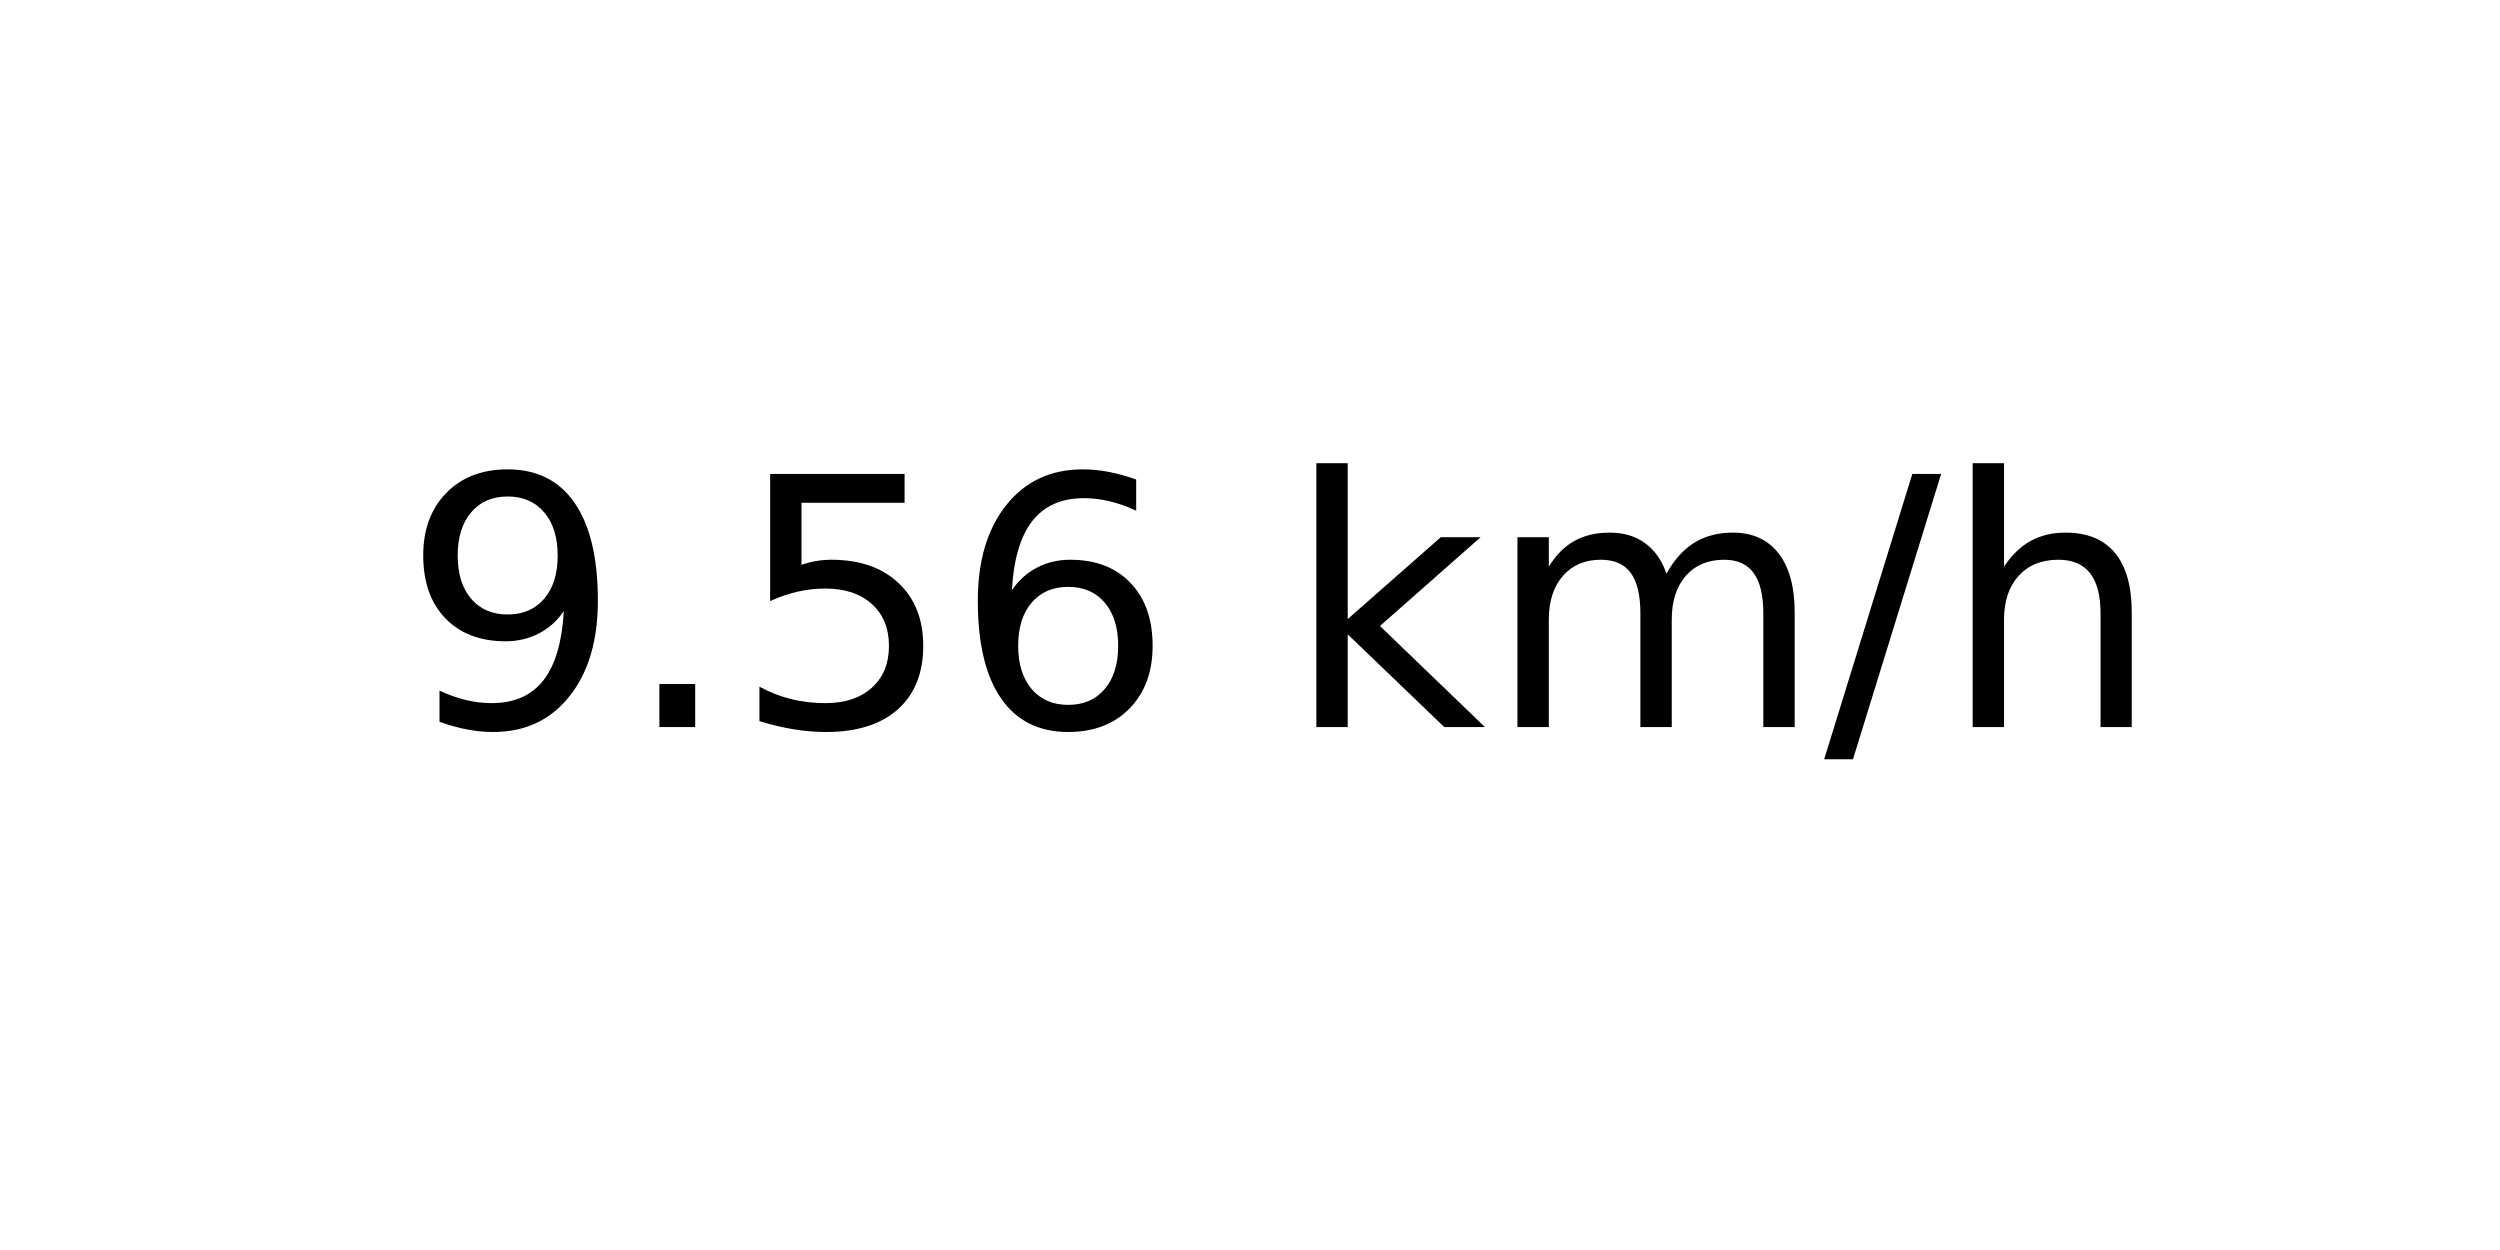
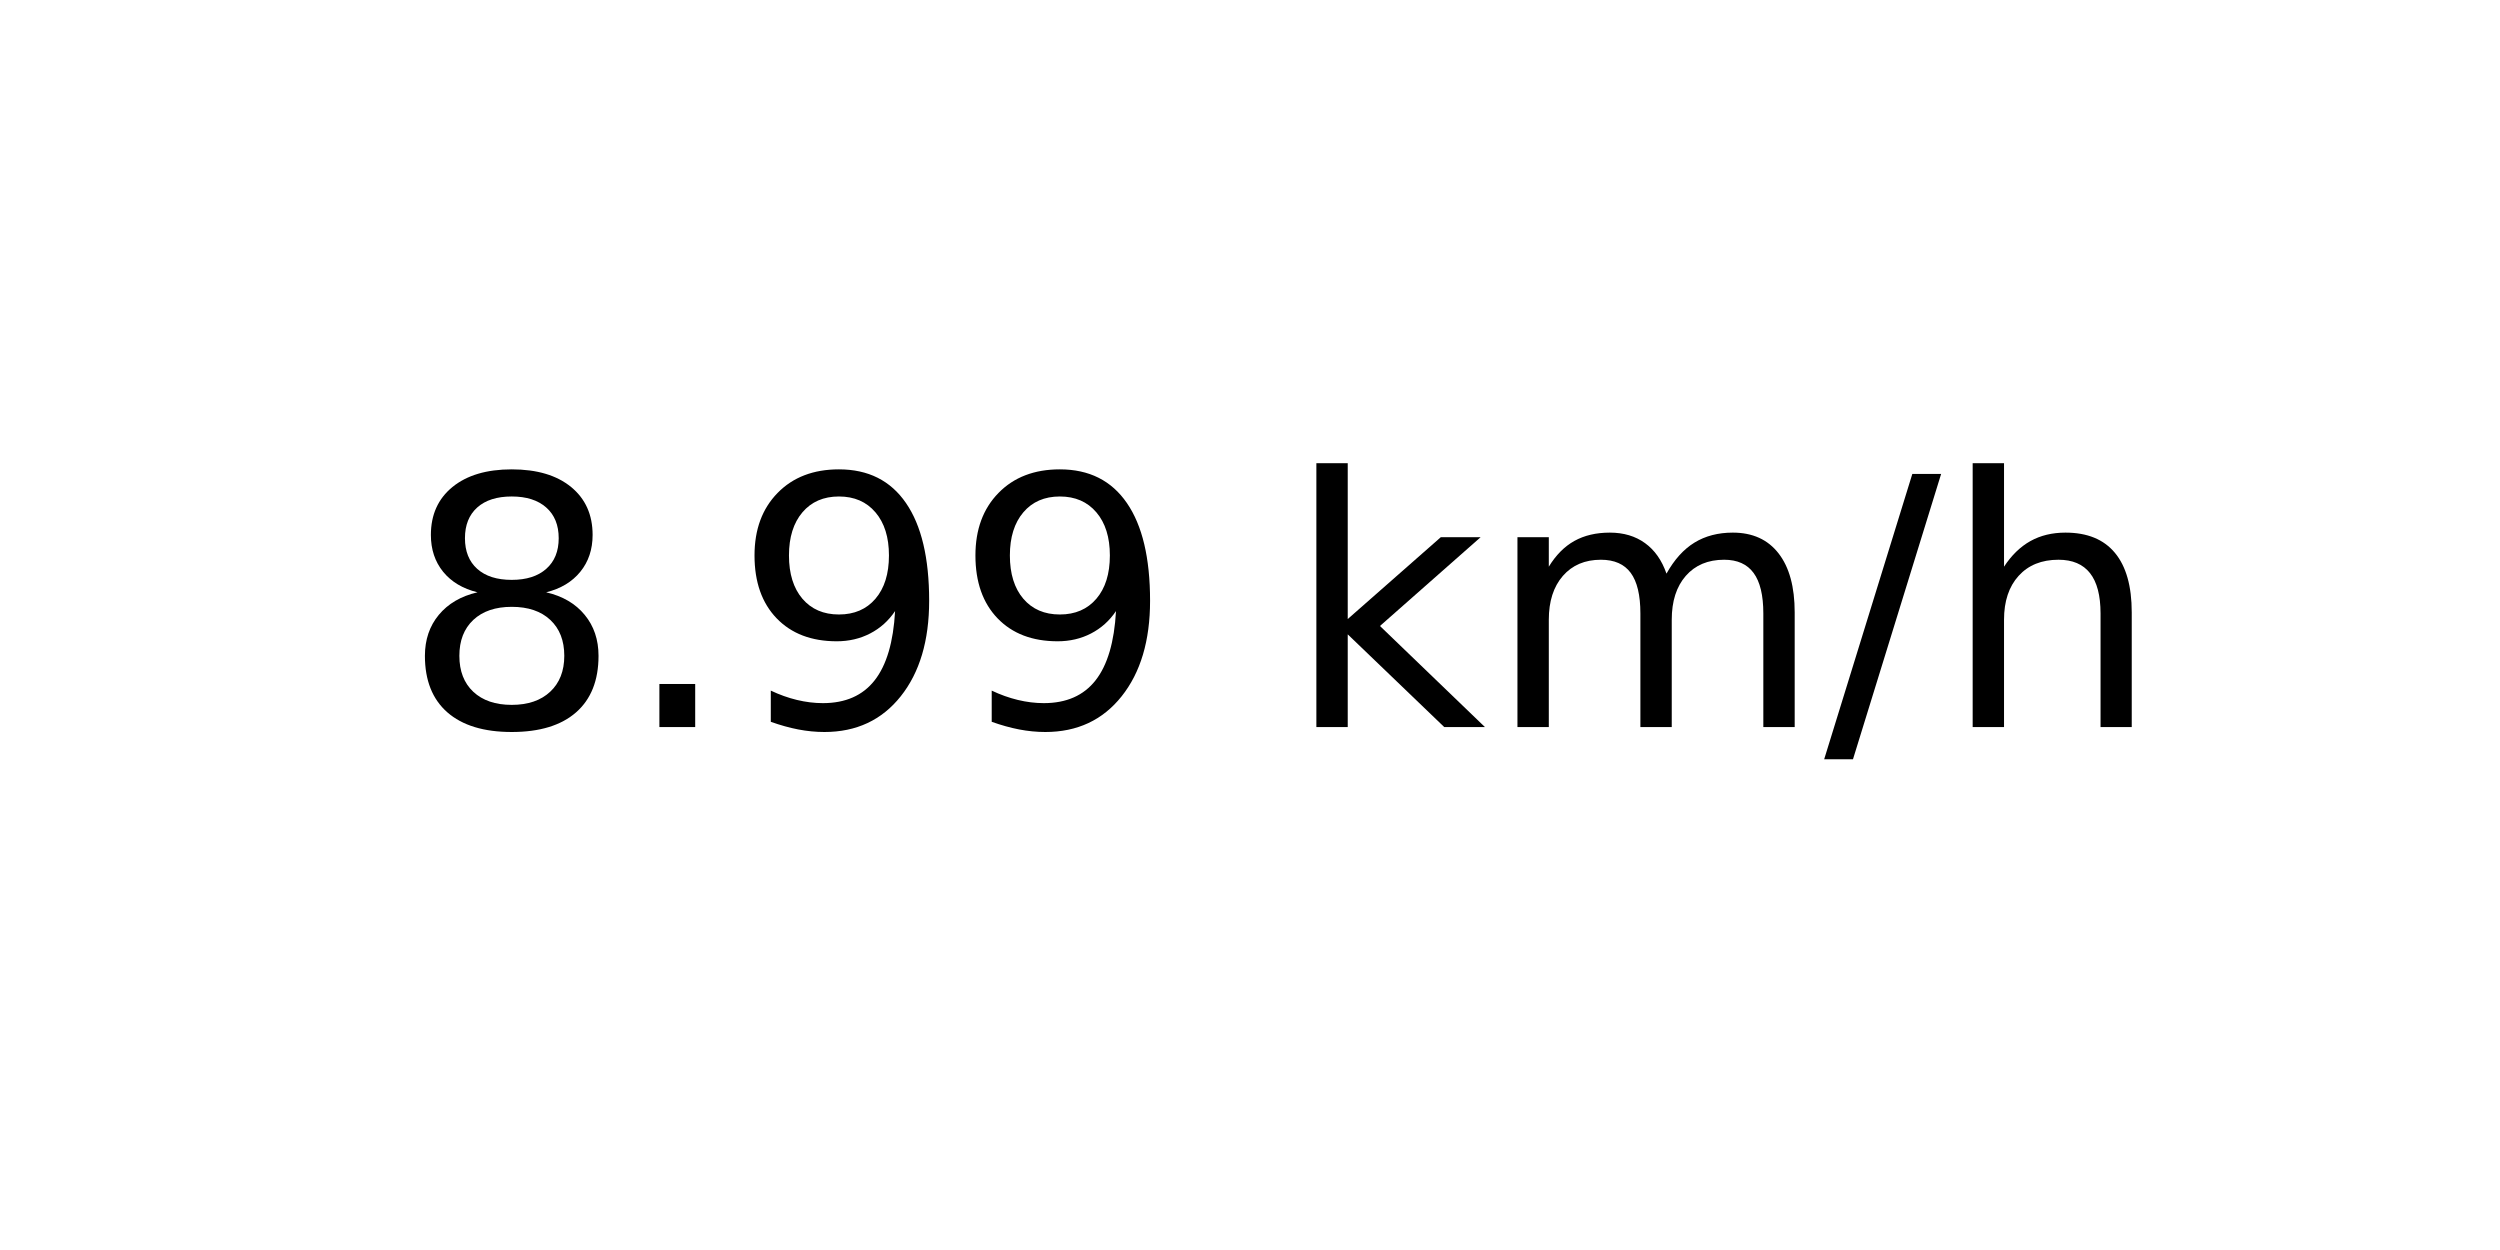
<svg xmlns="http://www.w3.org/2000/svg" xmlns:xlink="http://www.w3.org/1999/xlink" width="72pt" height="36pt" viewBox="0 0 72 36" version="1.1">
  <defs>
    <style type="text/css">*{stroke-linejoin: round; stroke-linecap: butt}</style>
  </defs>
  <g id="figure_1">
    <g id="axes_1">
      <g id="text_1">
        <g transform="translate(11.55937 20.93937) scale(0.1 -0.1)">
          <defs>
+             <path id="DejaVuSans-38" d="M 2034 2216  Q 1584 2216 1326 1975  Q 1069 1734 1069 1313  Q 1069 891 1326 650  Q 1584 409 2034 409  Q 2484 409 2743 651  Q 3003 894 3003 1313  Q 3003 1734 2745 1975  Q 2488 2216 2034 2216  z M 1403 2484  Q 997 2584 770 2862  Q 544 3141 544 3541  Q 544 4100 942 4425  Q 1341 4750 2034 4750  Q 2731 4750 3128 4425  Q 3525 4100 3525 3541  Q 3525 3141 3298 2862  Q 3072 2584 2669 2484  Q 3125 2378 3379 2068  Q 3634 1759 3634 1313  Q 3634 634 3220 271  Q 2806 -91 2034 -91  Q 1263 -91 848 271  Q 434 634 434 1313  Q 434 1759 690 2068  Q 947 2378 1403 2484  z M 1172 3481  Q 1172 3119 1398 2916  Q 1625 2713 2034 2713  Q 2441 2713 2670 2916  Q 2900 3119 2900 3481  Q 2900 3844 2670 4047  Q 2441 4250 2034 4250  Q 1625 4250 1398 4047  Q 1172 3844 1172 3481  z " transform="scale(0.015625)" />
+             <path id="DejaVuSans-2e" d="M 684 794  L 1344 794  L 1344 0  L 684 0  L 684 794  z " transform="scale(0.015625)" />
            <path id="DejaVuSans-39" d="M 703 97  L 703 672  Q 941 559 1184 500  Q 1428 441 1663 441  Q 2288 441 2617 861  Q 2947 1281 2994 2138  Q 2813 1869 2534 1725  Q 2256 1581 1919 1581  Q 1219 1581 811 2004  Q 403 2428 403 3163  Q 403 3881 828 4315  Q 1253 4750 1959 4750  Q 2769 4750 3195 4129  Q 3622 3509 3622 2328  Q 3622 1225 3098 567  Q 2575 -91 1691 -91  Q 1453 -91 1209 -44  Q 966 3 703 97  z M 1959 2075  Q 2384 2075 2632 2365  Q 2881 2656 2881 3163  Q 2881 3666 2632 3958  Q 2384 4250 1959 4250  Q 1534 4250 1286 3958  Q 1038 3666 1038 3163  Q 1038 2656 1286 2365  Q 1534 2075 1959 2075  z " transform="scale(0.015625)" />
-             <path id="DejaVuSans-2e" d="M 684 794  L 1344 794  L 1344 0  L 684 0  L 684 794  z " transform="scale(0.015625)" />
-             <path id="DejaVuSans-35" d="M 691 4666  L 3169 4666  L 3169 4134  L 1269 4134  L 1269 2991  Q 1406 3038 1543 3061  Q 1681 3084 1819 3084  Q 2600 3084 3056 2656  Q 3513 2228 3513 1497  Q 3513 744 3044 326  Q 2575 -91 1722 -91  Q 1428 -91 1123 -41  Q 819 9 494 109  L 494 744  Q 775 591 1075 516  Q 1375 441 1709 441  Q 2250 441 2565 725  Q 2881 1009 2881 1497  Q 2881 1984 2565 2268  Q 2250 2553 1709 2553  Q 1456 2553 1204 2497  Q 953 2441 691 2322  L 691 4666  z " transform="scale(0.015625)" />
-             <path id="DejaVuSans-36" d="M 2113 2584  Q 1688 2584 1439 2293  Q 1191 2003 1191 1497  Q 1191 994 1439 701  Q 1688 409 2113 409  Q 2538 409 2786 701  Q 3034 994 3034 1497  Q 3034 2003 2786 2293  Q 2538 2584 2113 2584  z M 3366 4563  L 3366 3988  Q 3128 4100 2886 4159  Q 2644 4219 2406 4219  Q 1781 4219 1451 3797  Q 1122 3375 1075 2522  Q 1259 2794 1537 2939  Q 1816 3084 2150 3084  Q 2853 3084 3261 2657  Q 3669 2231 3669 1497  Q 3669 778 3244 343  Q 2819 -91 2113 -91  Q 1303 -91 875 529  Q 447 1150 447 2328  Q 447 3434 972 4092  Q 1497 4750 2381 4750  Q 2619 4750 2861 4703  Q 3103 4656 3366 4563  z " transform="scale(0.015625)" />
            <path id="DejaVuSans-20" transform="scale(0.015625)" />
            <path id="DejaVuSans-6b" d="M 581 4863  L 1159 4863  L 1159 1991  L 2875 3500  L 3609 3500  L 1753 1863  L 3688 0  L 2938 0  L 1159 1709  L 1159 0  L 581 0  L 581 4863  z " transform="scale(0.015625)" />
            <path id="DejaVuSans-6d" d="M 3328 2828  Q 3544 3216 3844 3400  Q 4144 3584 4550 3584  Q 5097 3584 5394 3201  Q 5691 2819 5691 2113  L 5691 0  L 5113 0  L 5113 2094  Q 5113 2597 4934 2840  Q 4756 3084 4391 3084  Q 3944 3084 3684 2787  Q 3425 2491 3425 1978  L 3425 0  L 2847 0  L 2847 2094  Q 2847 2600 2669 2842  Q 2491 3084 2119 3084  Q 1678 3084 1418 2786  Q 1159 2488 1159 1978  L 1159 0  L 581 0  L 581 3500  L 1159 3500  L 1159 2956  Q 1356 3278 1631 3431  Q 1906 3584 2284 3584  Q 2666 3584 2933 3390  Q 3200 3197 3328 2828  z " transform="scale(0.015625)" />
            <path id="DejaVuSans-2f" d="M 1625 4666  L 2156 4666  L 531 -594  L 0 -594  L 1625 4666  z " transform="scale(0.015625)" />
            <path id="DejaVuSans-68" d="M 3513 2113  L 3513 0  L 2938 0  L 2938 2094  Q 2938 2591 2744 2837  Q 2550 3084 2163 3084  Q 1697 3084 1428 2787  Q 1159 2491 1159 1978  L 1159 0  L 581 0  L 581 4863  L 1159 4863  L 1159 2956  Q 1366 3272 1645 3428  Q 1925 3584 2291 3584  Q 2894 3584 3203 3211  Q 3513 2838 3513 2113  z " transform="scale(0.015625)" />
          </defs>
-           <use xlink:href="#DejaVuSans-39" />
+           <use xlink:href="#DejaVuSans-38" />
          <use xlink:href="#DejaVuSans-2e" x="63.623" />
-           <use xlink:href="#DejaVuSans-35" x="95.41" />
-           <use xlink:href="#DejaVuSans-36" x="159.033" />
+           <use xlink:href="#DejaVuSans-39" x="95.41" />
+           <use xlink:href="#DejaVuSans-39" x="159.033" />
          <use xlink:href="#DejaVuSans-20" x="222.656" />
          <use xlink:href="#DejaVuSans-6b" x="254.443" />
          <use xlink:href="#DejaVuSans-6d" x="312.354" />
          <use xlink:href="#DejaVuSans-2f" x="409.766" />
          <use xlink:href="#DejaVuSans-68" x="443.457" />
        </g>
      </g>
    </g>
  </g>
</svg>
